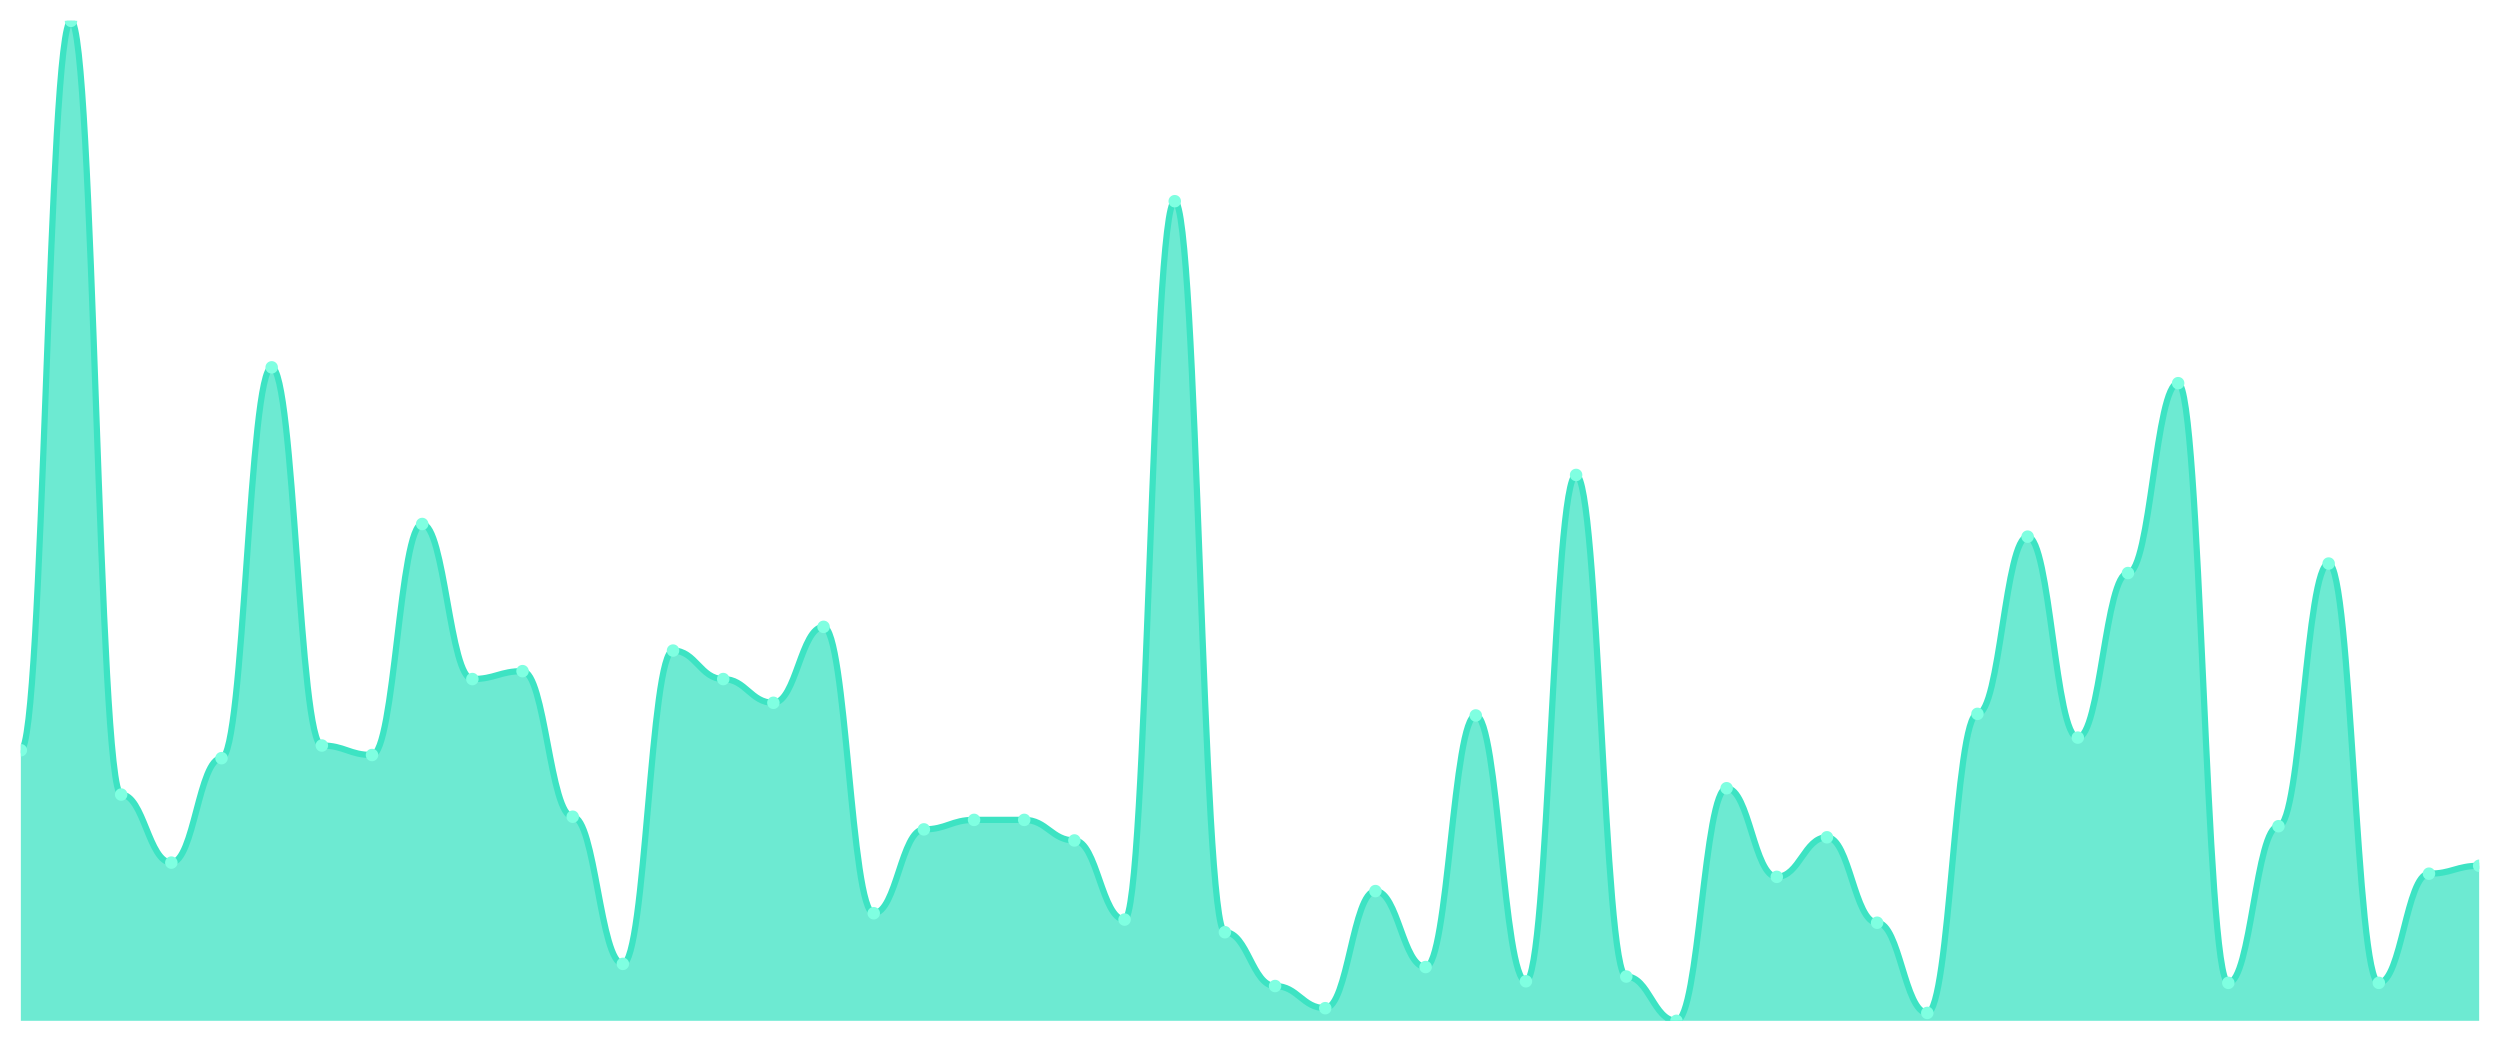
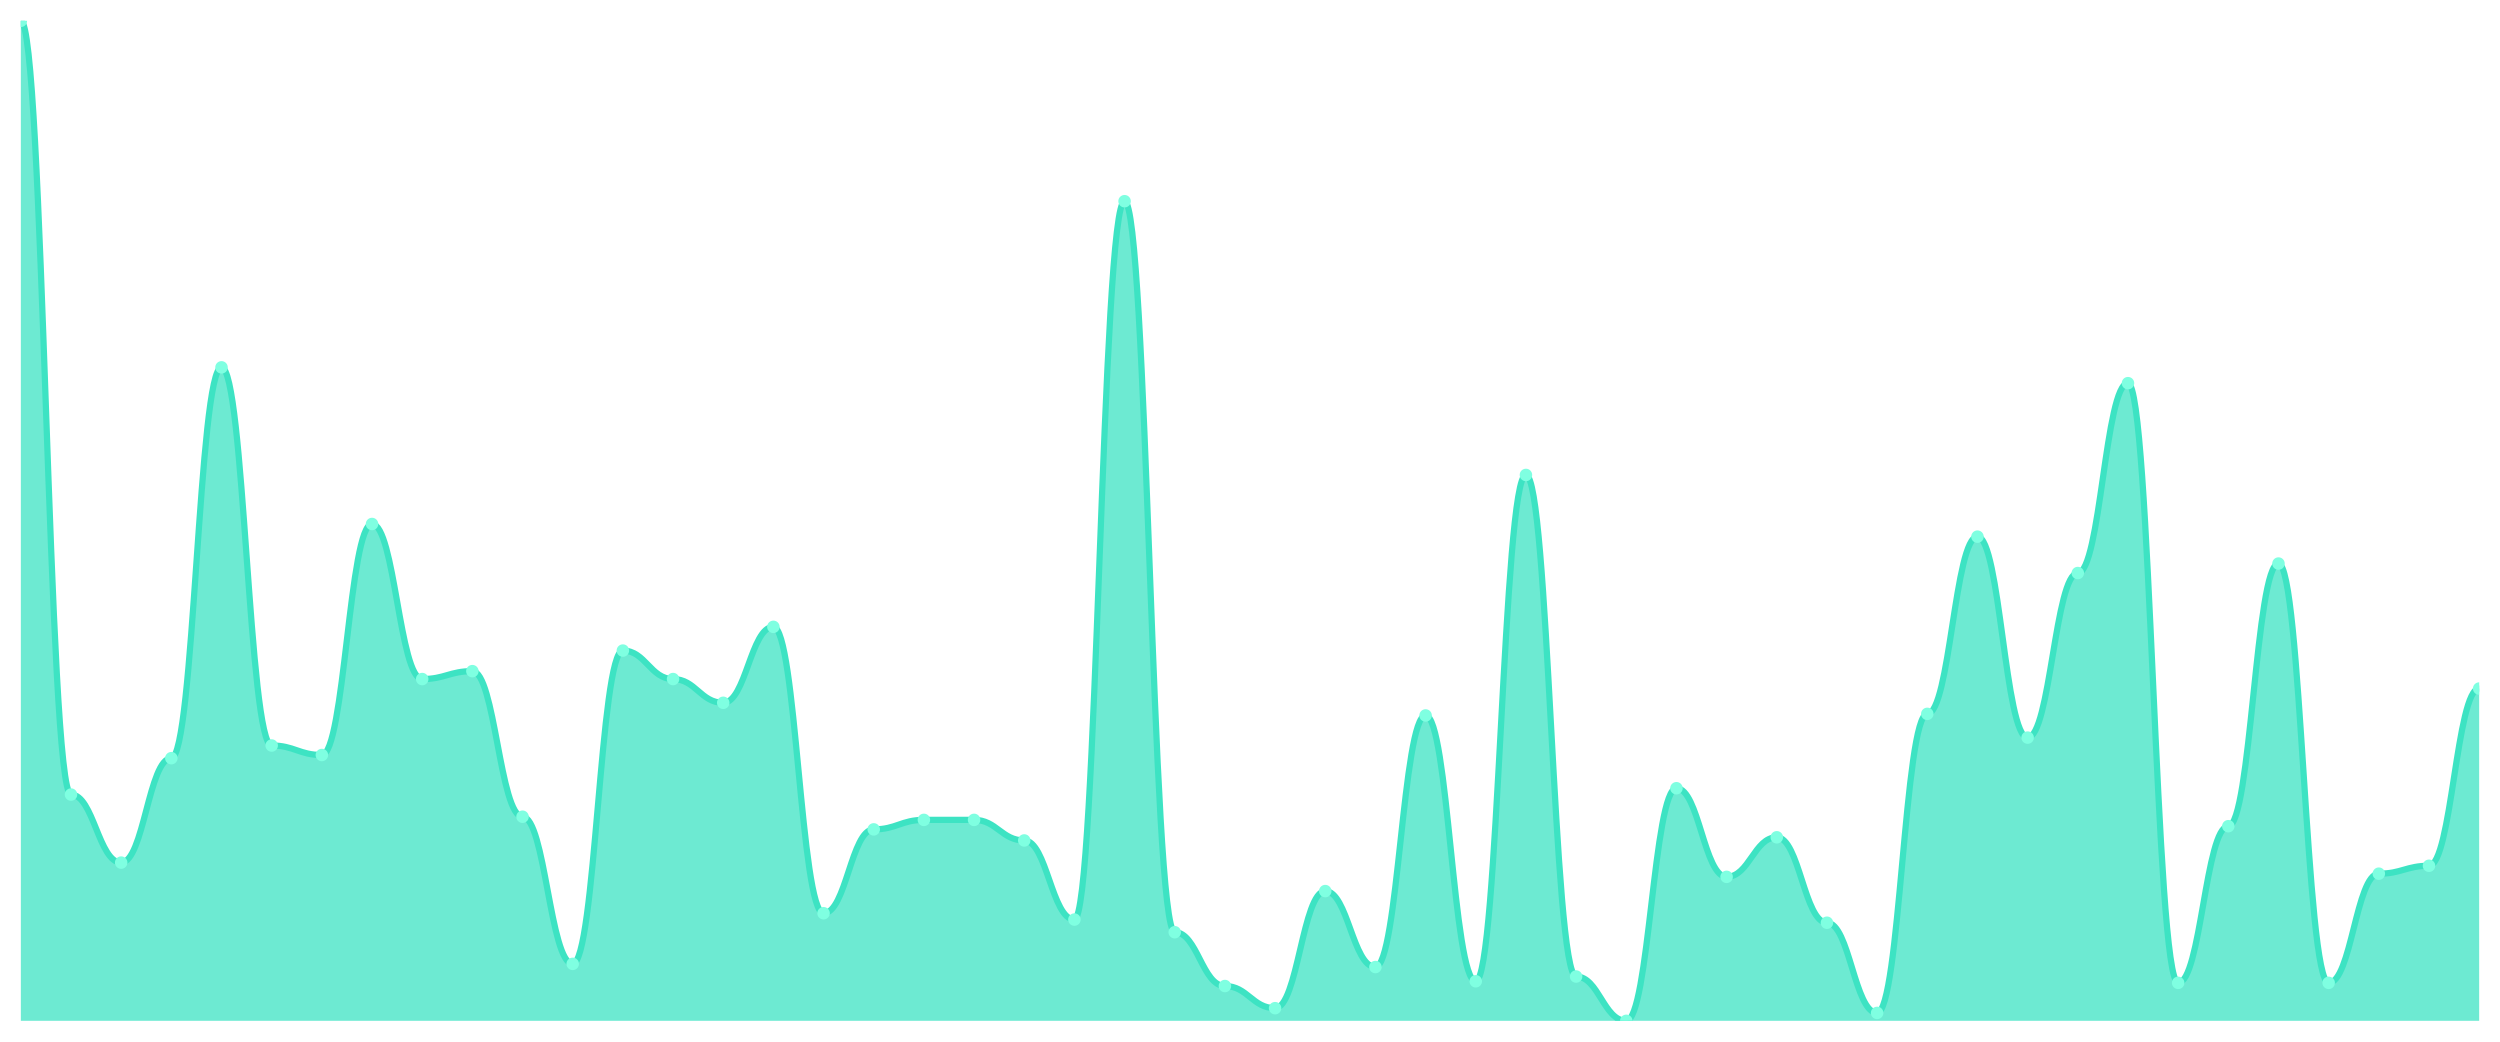
<svg xmlns="http://www.w3.org/2000/svg" viewBox="0 0 1200 500" width="1200" height="500">
  <defs>
    <clipPath id="c">
      <rect x="10" y="10" width="1180" height="480" />
    </clipPath>
  </defs>
  <rect width="1200" height="500" fill="none" />
  <g clip-path="url(#c)">
-     <path d="M 10,490 L 10,360.127 C 20.837,360.127 23.245,10 34.082,10 C 44.918,10 47.327,381.392 58.163,381.392 C 69,381.392 71.408,414.051 82.245,414.051 C 93.082,414.051 95.49,363.924 106.327,363.924 C 117.163,363.924 119.571,176.329 130.408,176.329 C 141.245,176.329 143.653,357.848 154.49,357.848 C 165.327,357.848 167.735,362.405 178.571,362.405 C 189.408,362.405 191.816,251.519 202.653,251.519 C 213.49,251.519 215.898,325.949 226.735,325.949 C 237.571,325.949 239.98,322.152 250.816,322.152 C 261.653,322.152 264.061,392.025 274.898,392.025 C 285.735,392.025 288.143,462.658 298.98,462.658 C 309.816,462.658 312.224,312.278 323.061,312.278 C 333.898,312.278 336.306,325.949 347.143,325.949 C 357.98,325.949 360.388,337.342 371.224,337.342 C 382.061,337.342 384.469,300.886 395.306,300.886 C 406.143,300.886 408.551,438.354 419.388,438.354 C 430.224,438.354 432.633,398.101 443.469,398.101 C 454.306,398.101 456.714,393.544 467.551,393.544 C 478.388,393.544 480.796,393.544 491.633,393.544 C 502.469,393.544 504.878,403.418 515.714,403.418 C 526.551,403.418 528.959,441.392 539.796,441.392 C 550.633,441.392 553.041,96.582 563.878,96.582 C 574.714,96.582 577.122,447.468 587.959,447.468 C 598.796,447.468 601.204,473.291 612.041,473.291 C 622.878,473.291 625.286,483.924 636.122,483.924 C 646.959,483.924 649.367,427.722 660.204,427.722 C 671.041,427.722 673.449,464.177 684.286,464.177 C 695.122,464.177 697.531,343.418 708.367,343.418 C 719.204,343.418 721.612,471.013 732.449,471.013 C 743.286,471.013 745.694,227.975 756.531,227.975 C 767.367,227.975 769.776,468.734 780.612,468.734 C 791.449,468.734 793.857,490 804.694,490 C 815.531,490 817.939,378.354 828.776,378.354 C 839.612,378.354 842.02,420.886 852.857,420.886 C 863.694,420.886 866.102,401.899 876.939,401.899 C 887.776,401.899 890.184,442.911 901.02,442.911 C 911.857,442.911 914.265,486.203 925.102,486.203 C 935.939,486.203 938.347,342.658 949.184,342.658 C 960.02,342.658 962.429,257.595 973.265,257.595 C 984.102,257.595 986.51,354.051 997.347,354.051 C 1008.184,354.051 1010.592,275.063 1021.429,275.063 C 1032.265,275.063 1034.673,183.924 1045.51,183.924 C 1056.347,183.924 1058.755,471.772 1069.592,471.772 C 1080.429,471.772 1082.837,396.582 1093.673,396.582 C 1104.51,396.582 1106.918,270.506 1117.755,270.506 C 1128.592,270.506 1131,471.772 1141.837,471.772 C 1152.673,471.772 1155.082,419.367 1165.918,419.367 C 1176.755,419.367 1179.163,415.57 1190,415.57 L 1190,490 Z" fill="rgba(61,227,195,0.75)" />
-     <path d="M 10,360.127 C 20.837,360.127 23.245,10 34.082,10 C 44.918,10 47.327,381.392 58.163,381.392 C 69,381.392 71.408,414.051 82.245,414.051 C 93.082,414.051 95.49,363.924 106.327,363.924 C 117.163,363.924 119.571,176.329 130.408,176.329 C 141.245,176.329 143.653,357.848 154.49,357.848 C 165.327,357.848 167.735,362.405 178.571,362.405 C 189.408,362.405 191.816,251.519 202.653,251.519 C 213.49,251.519 215.898,325.949 226.735,325.949 C 237.571,325.949 239.98,322.152 250.816,322.152 C 261.653,322.152 264.061,392.025 274.898,392.025 C 285.735,392.025 288.143,462.658 298.98,462.658 C 309.816,462.658 312.224,312.278 323.061,312.278 C 333.898,312.278 336.306,325.949 347.143,325.949 C 357.98,325.949 360.388,337.342 371.224,337.342 C 382.061,337.342 384.469,300.886 395.306,300.886 C 406.143,300.886 408.551,438.354 419.388,438.354 C 430.224,438.354 432.633,398.101 443.469,398.101 C 454.306,398.101 456.714,393.544 467.551,393.544 C 478.388,393.544 480.796,393.544 491.633,393.544 C 502.469,393.544 504.878,403.418 515.714,403.418 C 526.551,403.418 528.959,441.392 539.796,441.392 C 550.633,441.392 553.041,96.582 563.878,96.582 C 574.714,96.582 577.122,447.468 587.959,447.468 C 598.796,447.468 601.204,473.291 612.041,473.291 C 622.878,473.291 625.286,483.924 636.122,483.924 C 646.959,483.924 649.367,427.722 660.204,427.722 C 671.041,427.722 673.449,464.177 684.286,464.177 C 695.122,464.177 697.531,343.418 708.367,343.418 C 719.204,343.418 721.612,471.013 732.449,471.013 C 743.286,471.013 745.694,227.975 756.531,227.975 C 767.367,227.975 769.776,468.734 780.612,468.734 C 791.449,468.734 793.857,490 804.694,490 C 815.531,490 817.939,378.354 828.776,378.354 C 839.612,378.354 842.02,420.886 852.857,420.886 C 863.694,420.886 866.102,401.899 876.939,401.899 C 887.776,401.899 890.184,442.911 901.02,442.911 C 911.857,442.911 914.265,486.203 925.102,486.203 C 935.939,486.203 938.347,342.658 949.184,342.658 C 960.02,342.658 962.429,257.595 973.265,257.595 C 984.102,257.595 986.51,354.051 997.347,354.051 C 1008.184,354.051 1010.592,275.063 1021.429,275.063 C 1032.265,275.063 1034.673,183.924 1045.51,183.924 C 1056.347,183.924 1058.755,471.772 1069.592,471.772 C 1080.429,471.772 1082.837,396.582 1093.673,396.582 C 1104.51,396.582 1106.918,270.506 1117.755,270.506 C 1128.592,270.506 1131,471.772 1141.837,471.772 C 1152.673,471.772 1155.082,419.367 1165.918,419.367 C 1176.755,419.367 1179.163,415.57 1190,415.57" fill="none" stroke="#3de3c3" stroke-width="3" stroke-linecap="round" stroke-linejoin="round" />
-     <circle cx="10" cy="360.127" r="3" fill="#7fffe1" />
-     <circle cx="34.082" cy="10" r="3" fill="#7fffe1" />
-     <circle cx="58.163" cy="381.392" r="3" fill="#7fffe1" />
-     <circle cx="82.245" cy="414.051" r="3" fill="#7fffe1" />
-     <circle cx="106.327" cy="363.924" r="3" fill="#7fffe1" />
-     <circle cx="130.408" cy="176.329" r="3" fill="#7fffe1" />
-     <circle cx="154.49" cy="357.848" r="3" fill="#7fffe1" />
-     <circle cx="178.571" cy="362.405" r="3" fill="#7fffe1" />
-     <circle cx="202.653" cy="251.519" r="3" fill="#7fffe1" />
-     <circle cx="226.735" cy="325.949" r="3" fill="#7fffe1" />
-     <circle cx="250.816" cy="322.152" r="3" fill="#7fffe1" />
-     <circle cx="274.898" cy="392.025" r="3" fill="#7fffe1" />
-     <circle cx="298.98" cy="462.658" r="3" fill="#7fffe1" />
-     <circle cx="323.061" cy="312.278" r="3" fill="#7fffe1" />
-     <circle cx="347.143" cy="325.949" r="3" fill="#7fffe1" />
-     <circle cx="371.224" cy="337.342" r="3" fill="#7fffe1" />
-     <circle cx="395.306" cy="300.886" r="3" fill="#7fffe1" />
-     <circle cx="419.388" cy="438.354" r="3" fill="#7fffe1" />
-     <circle cx="443.469" cy="398.101" r="3" fill="#7fffe1" />
+     <path d="M 10,490 L 10,10 C 20.837,10 23.245,381.392 34.082,381.392 C 44.918,381.392 47.327,414.051 58.163,414.051 C 69,414.051 71.408,363.924 82.245,363.924 C 93.082,363.924 95.49,176.329 106.327,176.329 C 117.163,176.329 119.571,357.848 130.408,357.848 C 141.245,357.848 143.653,362.405 154.49,362.405 C 165.327,362.405 167.735,251.519 178.571,251.519 C 189.408,251.519 191.816,325.949 202.653,325.949 C 213.49,325.949 215.898,322.152 226.735,322.152 C 237.571,322.152 239.98,392.025 250.816,392.025 C 261.653,392.025 264.061,462.658 274.898,462.658 C 285.735,462.658 288.143,312.278 298.98,312.278 C 309.816,312.278 312.224,325.949 323.061,325.949 C 333.898,325.949 336.306,337.342 347.143,337.342 C 357.98,337.342 360.388,300.886 371.224,300.886 C 382.061,300.886 384.469,438.354 395.306,438.354 C 406.143,438.354 408.551,398.101 419.388,398.101 C 430.224,398.101 432.633,393.544 443.469,393.544 C 454.306,393.544 456.714,393.544 467.551,393.544 C 478.388,393.544 480.796,403.418 491.633,403.418 C 502.469,403.418 504.878,441.392 515.714,441.392 C 526.551,441.392 528.959,96.582 539.796,96.582 C 550.633,96.582 553.041,447.468 563.878,447.468 C 574.714,447.468 577.122,473.291 587.959,473.291 C 598.796,473.291 601.204,483.924 612.041,483.924 C 622.878,483.924 625.286,427.722 636.122,427.722 C 646.959,427.722 649.367,464.177 660.204,464.177 C 671.041,464.177 673.449,343.418 684.286,343.418 C 695.122,343.418 697.531,471.013 708.367,471.013 C 719.204,471.013 721.612,227.975 732.449,227.975 C 743.286,227.975 745.694,468.734 756.531,468.734 C 767.367,468.734 769.776,490 780.612,490 C 791.449,490 793.857,378.354 804.694,378.354 C 815.531,378.354 817.939,420.886 828.776,420.886 C 839.612,420.886 842.02,401.899 852.857,401.899 C 863.694,401.899 866.102,442.911 876.939,442.911 C 887.776,442.911 890.184,486.203 901.02,486.203 C 911.857,486.203 914.265,342.658 925.102,342.658 C 935.939,342.658 938.347,257.595 949.184,257.595 C 960.02,257.595 962.429,354.051 973.265,354.051 C 984.102,354.051 986.51,275.063 997.347,275.063 C 1008.184,275.063 1010.592,183.924 1021.429,183.924 C 1032.265,183.924 1034.673,471.772 1045.51,471.772 C 1056.347,471.772 1058.755,396.582 1069.592,396.582 C 1080.429,396.582 1082.837,270.506 1093.673,270.506 C 1104.51,270.506 1106.918,471.772 1117.755,471.772 C 1128.592,471.772 1131,419.367 1141.837,419.367 C 1152.673,419.367 1155.082,415.57 1165.918,415.57 C 1176.755,415.57 1179.163,330.506 1190,330.506 L 1190,490 Z" fill="rgba(61,227,195,0.75)" />
+     <path d="M 10,10 C 20.837,10 23.245,381.392 34.082,381.392 C 44.918,381.392 47.327,414.051 58.163,414.051 C 69,414.051 71.408,363.924 82.245,363.924 C 93.082,363.924 95.49,176.329 106.327,176.329 C 117.163,176.329 119.571,357.848 130.408,357.848 C 141.245,357.848 143.653,362.405 154.49,362.405 C 165.327,362.405 167.735,251.519 178.571,251.519 C 189.408,251.519 191.816,325.949 202.653,325.949 C 213.49,325.949 215.898,322.152 226.735,322.152 C 237.571,322.152 239.98,392.025 250.816,392.025 C 261.653,392.025 264.061,462.658 274.898,462.658 C 285.735,462.658 288.143,312.278 298.98,312.278 C 309.816,312.278 312.224,325.949 323.061,325.949 C 333.898,325.949 336.306,337.342 347.143,337.342 C 357.98,337.342 360.388,300.886 371.224,300.886 C 382.061,300.886 384.469,438.354 395.306,438.354 C 406.143,438.354 408.551,398.101 419.388,398.101 C 430.224,398.101 432.633,393.544 443.469,393.544 C 454.306,393.544 456.714,393.544 467.551,393.544 C 478.388,393.544 480.796,403.418 491.633,403.418 C 502.469,403.418 504.878,441.392 515.714,441.392 C 526.551,441.392 528.959,96.582 539.796,96.582 C 550.633,96.582 553.041,447.468 563.878,447.468 C 574.714,447.468 577.122,473.291 587.959,473.291 C 598.796,473.291 601.204,483.924 612.041,483.924 C 622.878,483.924 625.286,427.722 636.122,427.722 C 646.959,427.722 649.367,464.177 660.204,464.177 C 671.041,464.177 673.449,343.418 684.286,343.418 C 695.122,343.418 697.531,471.013 708.367,471.013 C 719.204,471.013 721.612,227.975 732.449,227.975 C 743.286,227.975 745.694,468.734 756.531,468.734 C 767.367,468.734 769.776,490 780.612,490 C 791.449,490 793.857,378.354 804.694,378.354 C 815.531,378.354 817.939,420.886 828.776,420.886 C 839.612,420.886 842.02,401.899 852.857,401.899 C 863.694,401.899 866.102,442.911 876.939,442.911 C 887.776,442.911 890.184,486.203 901.02,486.203 C 911.857,486.203 914.265,342.658 925.102,342.658 C 935.939,342.658 938.347,257.595 949.184,257.595 C 960.02,257.595 962.429,354.051 973.265,354.051 C 984.102,354.051 986.51,275.063 997.347,275.063 C 1008.184,275.063 1010.592,183.924 1021.429,183.924 C 1032.265,183.924 1034.673,471.772 1045.51,471.772 C 1056.347,471.772 1058.755,396.582 1069.592,396.582 C 1080.429,396.582 1082.837,270.506 1093.673,270.506 C 1104.51,270.506 1106.918,471.772 1117.755,471.772 C 1128.592,471.772 1131,419.367 1141.837,419.367 C 1152.673,419.367 1155.082,415.57 1165.918,415.57 C 1176.755,415.57 1179.163,330.506 1190,330.506" fill="none" stroke="#3de3c3" stroke-width="3" stroke-linecap="round" stroke-linejoin="round" />
+     <circle cx="10" cy="10" r="3" fill="#7fffe1" />
+     <circle cx="34.082" cy="381.392" r="3" fill="#7fffe1" />
+     <circle cx="58.163" cy="414.051" r="3" fill="#7fffe1" />
+     <circle cx="82.245" cy="363.924" r="3" fill="#7fffe1" />
+     <circle cx="106.327" cy="176.329" r="3" fill="#7fffe1" />
+     <circle cx="130.408" cy="357.848" r="3" fill="#7fffe1" />
+     <circle cx="154.49" cy="362.405" r="3" fill="#7fffe1" />
+     <circle cx="178.571" cy="251.519" r="3" fill="#7fffe1" />
+     <circle cx="202.653" cy="325.949" r="3" fill="#7fffe1" />
+     <circle cx="226.735" cy="322.152" r="3" fill="#7fffe1" />
+     <circle cx="250.816" cy="392.025" r="3" fill="#7fffe1" />
+     <circle cx="274.898" cy="462.658" r="3" fill="#7fffe1" />
+     <circle cx="298.98" cy="312.278" r="3" fill="#7fffe1" />
+     <circle cx="323.061" cy="325.949" r="3" fill="#7fffe1" />
+     <circle cx="347.143" cy="337.342" r="3" fill="#7fffe1" />
+     <circle cx="371.224" cy="300.886" r="3" fill="#7fffe1" />
+     <circle cx="395.306" cy="438.354" r="3" fill="#7fffe1" />
+     <circle cx="419.388" cy="398.101" r="3" fill="#7fffe1" />
+     <circle cx="443.469" cy="393.544" r="3" fill="#7fffe1" />
    <circle cx="467.551" cy="393.544" r="3" fill="#7fffe1" />
-     <circle cx="491.633" cy="393.544" r="3" fill="#7fffe1" />
-     <circle cx="515.714" cy="403.418" r="3" fill="#7fffe1" />
-     <circle cx="539.796" cy="441.392" r="3" fill="#7fffe1" />
-     <circle cx="563.878" cy="96.582" r="3" fill="#7fffe1" />
-     <circle cx="587.959" cy="447.468" r="3" fill="#7fffe1" />
-     <circle cx="612.041" cy="473.291" r="3" fill="#7fffe1" />
-     <circle cx="636.122" cy="483.924" r="3" fill="#7fffe1" />
-     <circle cx="660.204" cy="427.722" r="3" fill="#7fffe1" />
-     <circle cx="684.286" cy="464.177" r="3" fill="#7fffe1" />
-     <circle cx="708.367" cy="343.418" r="3" fill="#7fffe1" />
-     <circle cx="732.449" cy="471.013" r="3" fill="#7fffe1" />
-     <circle cx="756.531" cy="227.975" r="3" fill="#7fffe1" />
-     <circle cx="780.612" cy="468.734" r="3" fill="#7fffe1" />
-     <circle cx="804.694" cy="490" r="3" fill="#7fffe1" />
-     <circle cx="828.776" cy="378.354" r="3" fill="#7fffe1" />
-     <circle cx="852.857" cy="420.886" r="3" fill="#7fffe1" />
-     <circle cx="876.939" cy="401.899" r="3" fill="#7fffe1" />
-     <circle cx="901.02" cy="442.911" r="3" fill="#7fffe1" />
-     <circle cx="925.102" cy="486.203" r="3" fill="#7fffe1" />
-     <circle cx="949.184" cy="342.658" r="3" fill="#7fffe1" />
-     <circle cx="973.265" cy="257.595" r="3" fill="#7fffe1" />
-     <circle cx="997.347" cy="354.051" r="3" fill="#7fffe1" />
-     <circle cx="1021.429" cy="275.063" r="3" fill="#7fffe1" />
-     <circle cx="1045.51" cy="183.924" r="3" fill="#7fffe1" />
-     <circle cx="1069.592" cy="471.772" r="3" fill="#7fffe1" />
-     <circle cx="1093.673" cy="396.582" r="3" fill="#7fffe1" />
-     <circle cx="1117.755" cy="270.506" r="3" fill="#7fffe1" />
-     <circle cx="1141.837" cy="471.772" r="3" fill="#7fffe1" />
-     <circle cx="1165.918" cy="419.367" r="3" fill="#7fffe1" />
-     <circle cx="1190" cy="415.57" r="3" fill="#7fffe1" />
+     <circle cx="491.633" cy="403.418" r="3" fill="#7fffe1" />
+     <circle cx="515.714" cy="441.392" r="3" fill="#7fffe1" />
+     <circle cx="539.796" cy="96.582" r="3" fill="#7fffe1" />
+     <circle cx="563.878" cy="447.468" r="3" fill="#7fffe1" />
+     <circle cx="587.959" cy="473.291" r="3" fill="#7fffe1" />
+     <circle cx="612.041" cy="483.924" r="3" fill="#7fffe1" />
+     <circle cx="636.122" cy="427.722" r="3" fill="#7fffe1" />
+     <circle cx="660.204" cy="464.177" r="3" fill="#7fffe1" />
+     <circle cx="684.286" cy="343.418" r="3" fill="#7fffe1" />
+     <circle cx="708.367" cy="471.013" r="3" fill="#7fffe1" />
+     <circle cx="732.449" cy="227.975" r="3" fill="#7fffe1" />
+     <circle cx="756.531" cy="468.734" r="3" fill="#7fffe1" />
+     <circle cx="780.612" cy="490" r="3" fill="#7fffe1" />
+     <circle cx="804.694" cy="378.354" r="3" fill="#7fffe1" />
+     <circle cx="828.776" cy="420.886" r="3" fill="#7fffe1" />
+     <circle cx="852.857" cy="401.899" r="3" fill="#7fffe1" />
+     <circle cx="876.939" cy="442.911" r="3" fill="#7fffe1" />
+     <circle cx="901.02" cy="486.203" r="3" fill="#7fffe1" />
+     <circle cx="925.102" cy="342.658" r="3" fill="#7fffe1" />
+     <circle cx="949.184" cy="257.595" r="3" fill="#7fffe1" />
+     <circle cx="973.265" cy="354.051" r="3" fill="#7fffe1" />
+     <circle cx="997.347" cy="275.063" r="3" fill="#7fffe1" />
+     <circle cx="1021.429" cy="183.924" r="3" fill="#7fffe1" />
+     <circle cx="1045.51" cy="471.772" r="3" fill="#7fffe1" />
+     <circle cx="1069.592" cy="396.582" r="3" fill="#7fffe1" />
+     <circle cx="1093.673" cy="270.506" r="3" fill="#7fffe1" />
+     <circle cx="1117.755" cy="471.772" r="3" fill="#7fffe1" />
+     <circle cx="1141.837" cy="419.367" r="3" fill="#7fffe1" />
+     <circle cx="1165.918" cy="415.57" r="3" fill="#7fffe1" />
+     <circle cx="1190" cy="330.506" r="3" fill="#7fffe1" />
  </g>
</svg>
